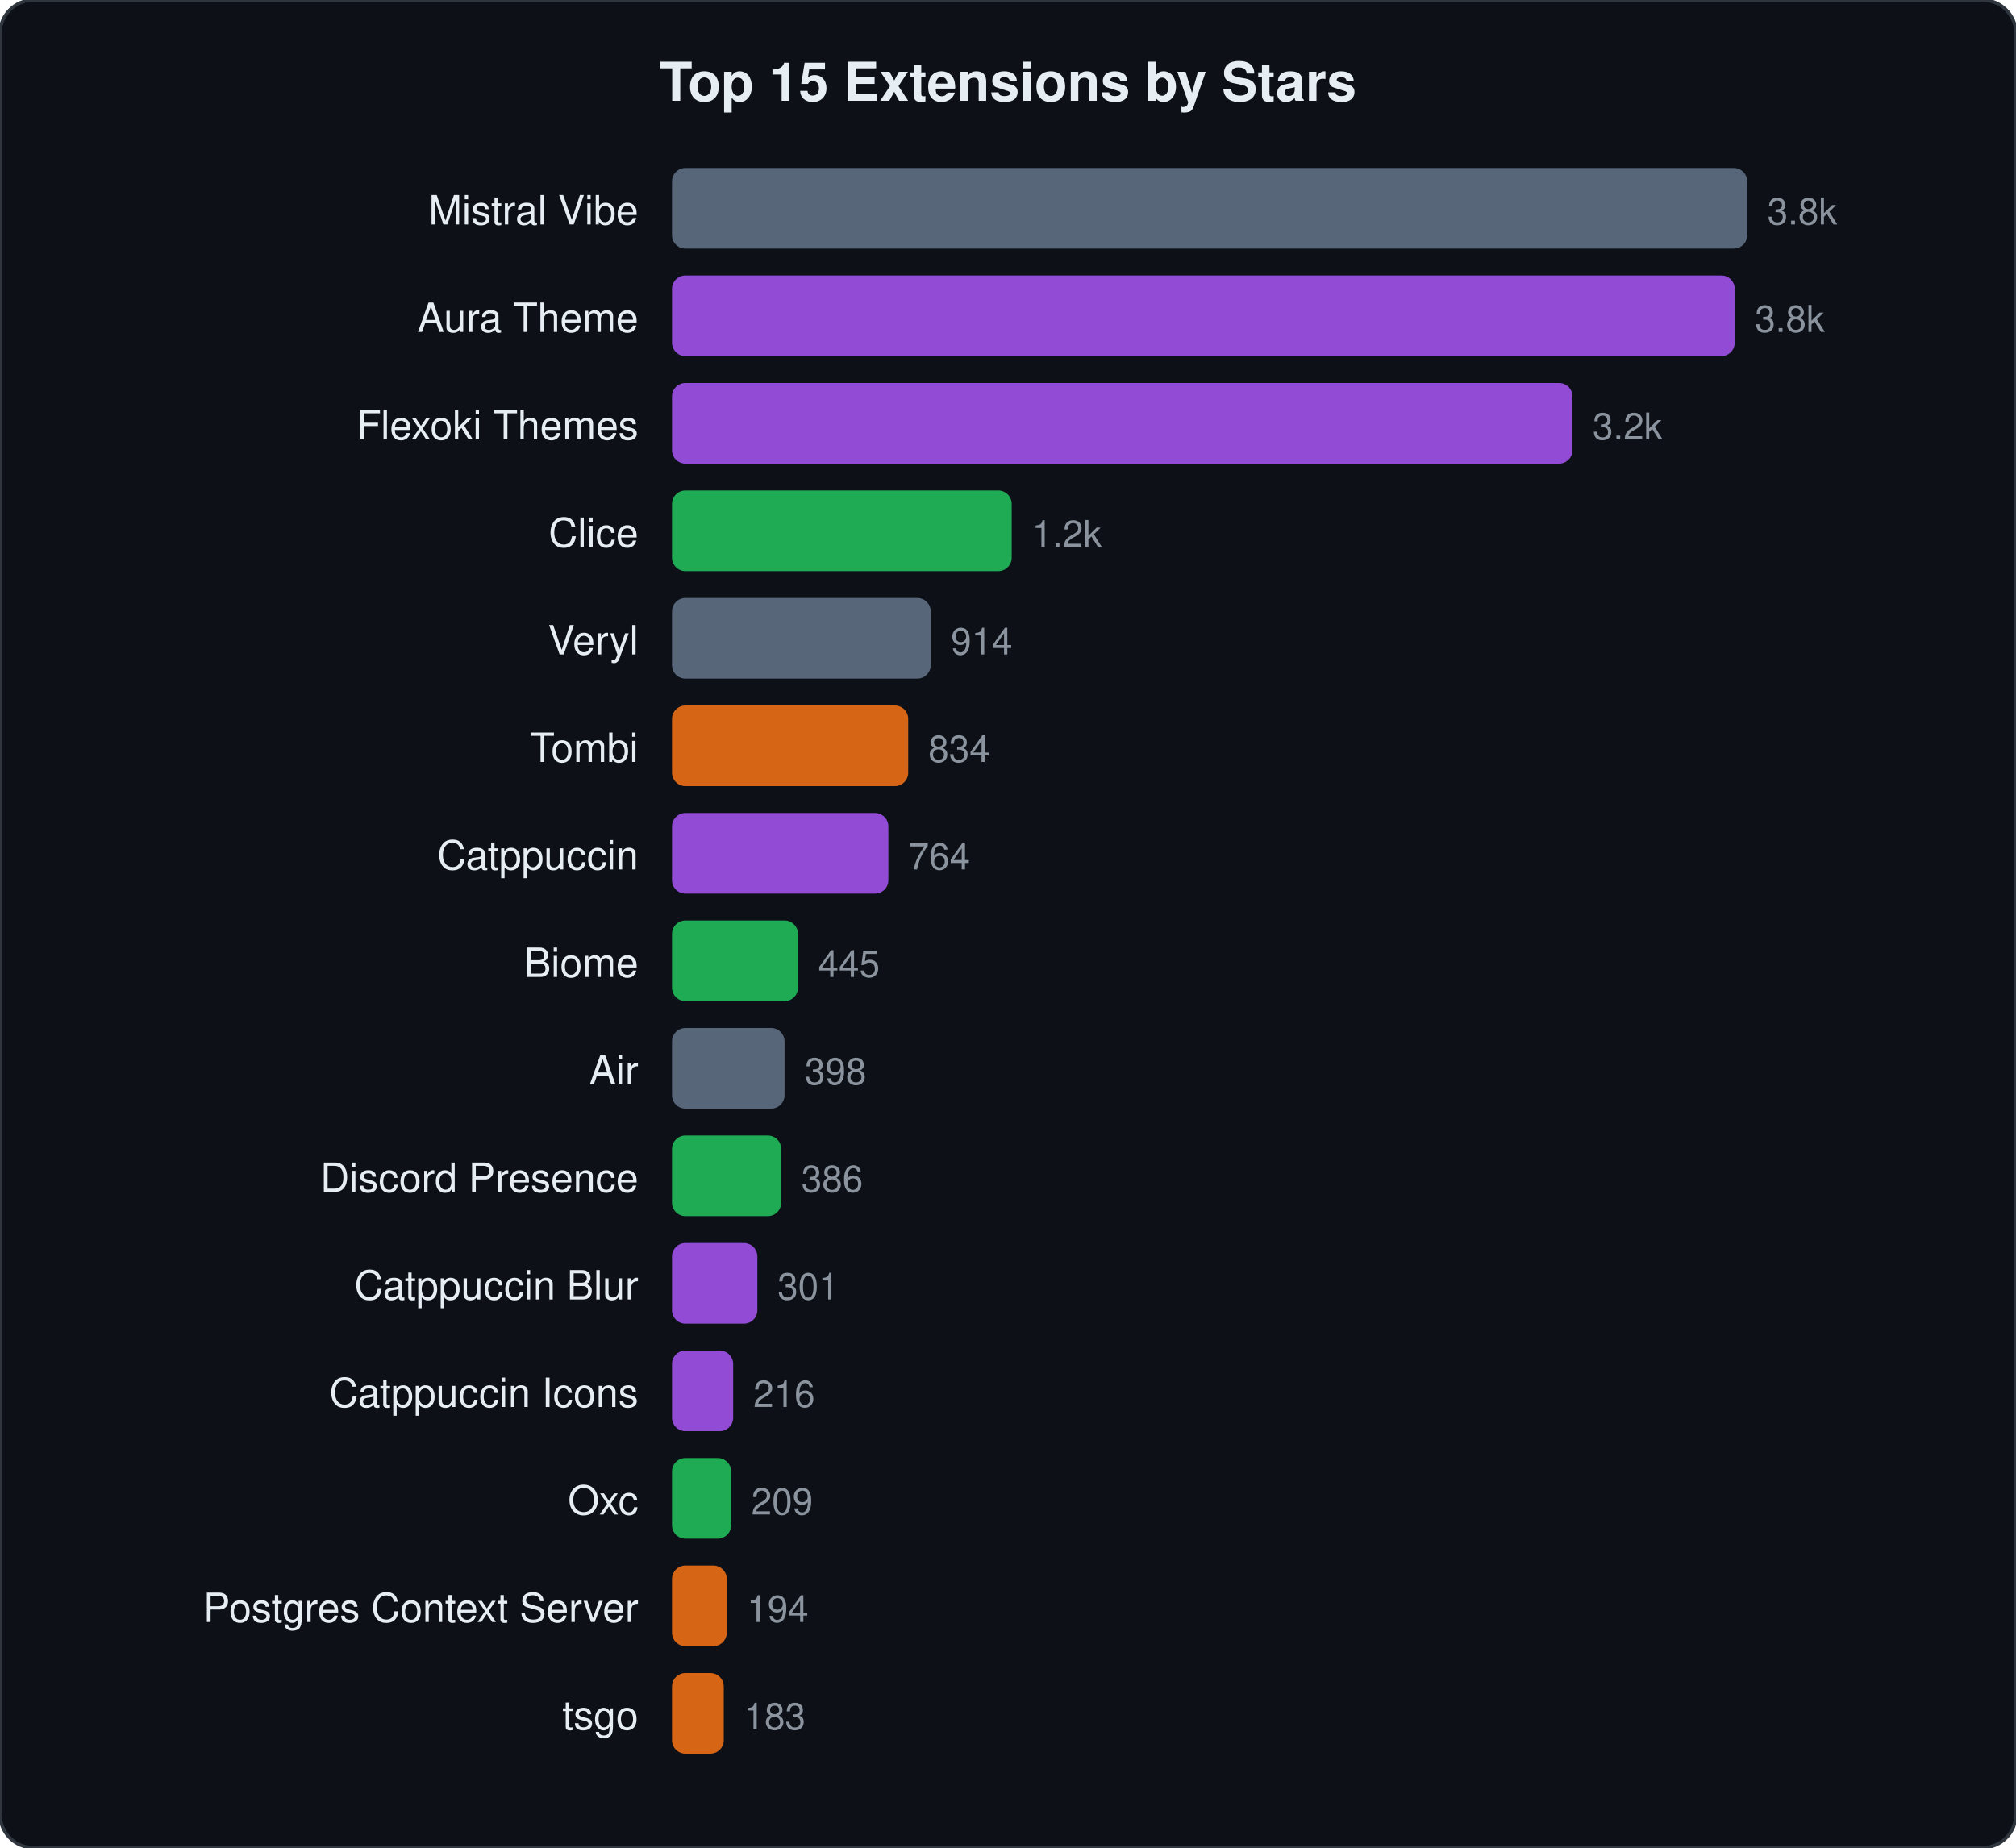
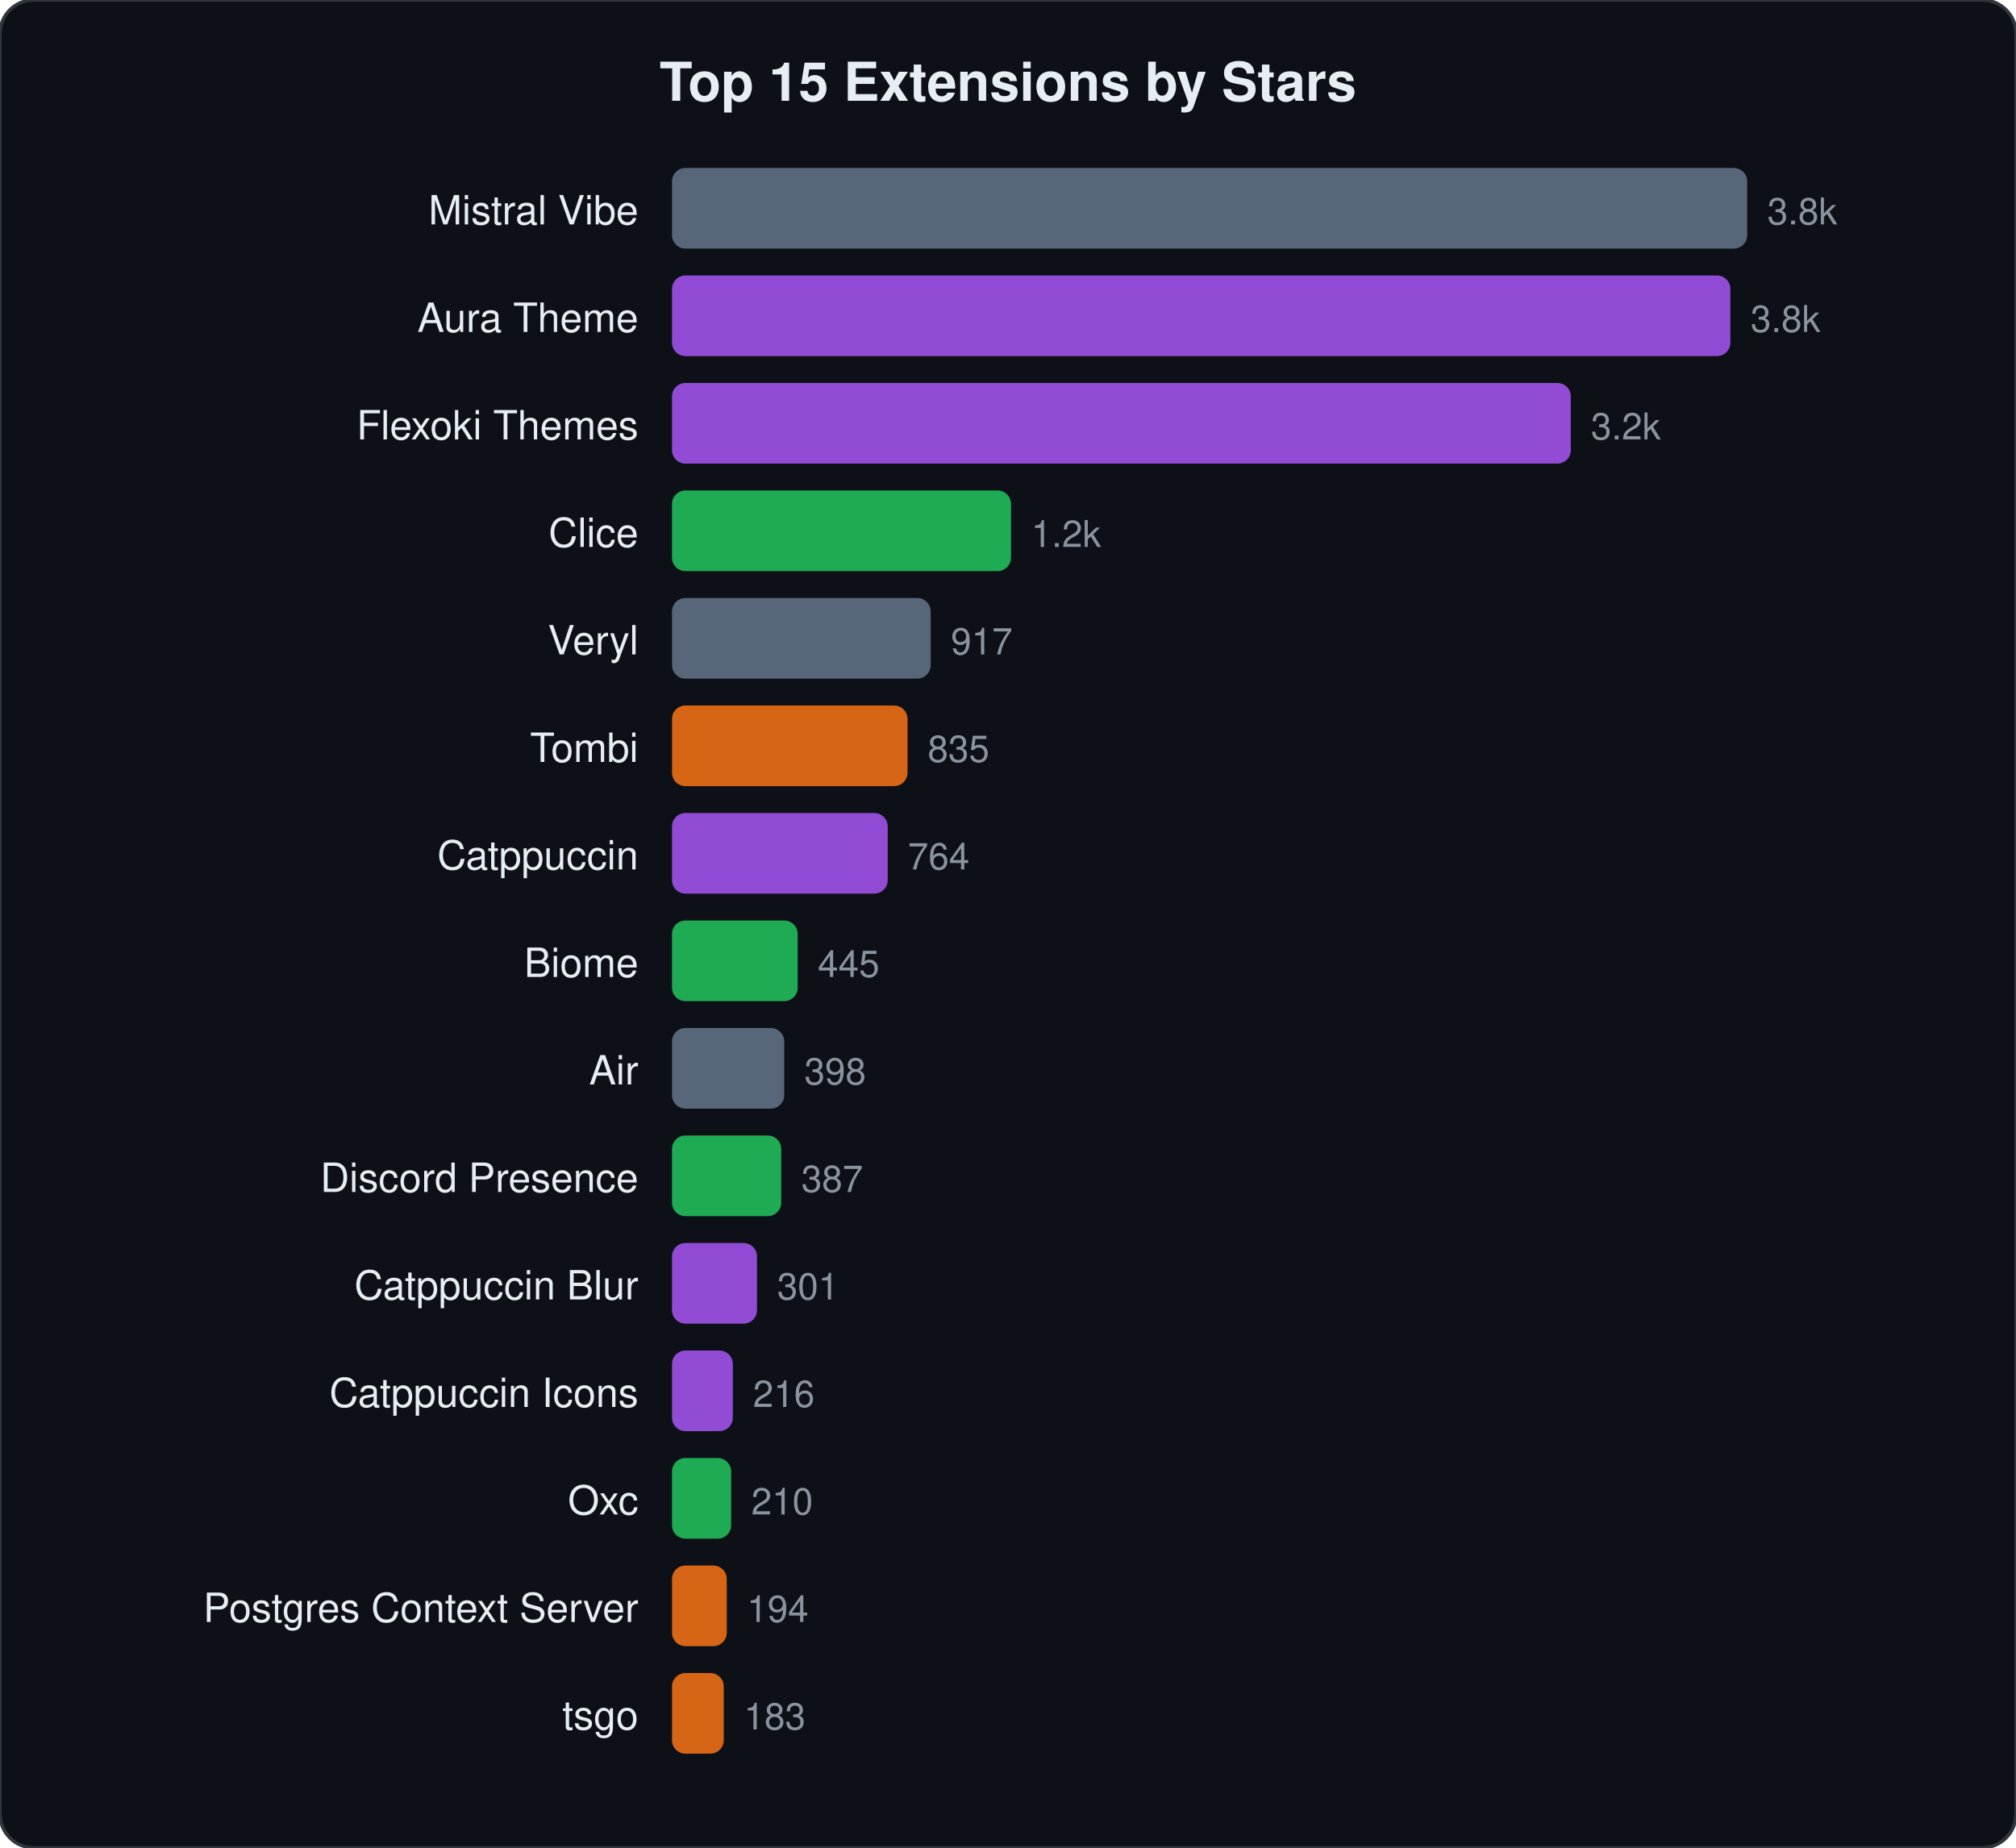
<svg xmlns="http://www.w3.org/2000/svg" viewBox="0 0 600 550" width="600" height="550">
  <style>text{font-family:-apple-system,BlinkMacSystemFont,"Segoe UI",Helvetica,Arial,sans-serif;fill:#e6edf3}.name{font-size:12px}.stars{font-size:11px;fill:#8b949e}.title{font-size:16px;font-weight:600}</style>
  <rect width="600" height="550" rx="10" fill="#0d1117" stroke="#30363d" stroke-width="1" />
  <text x="300" y="30" text-anchor="middle" class="title">Top 15 Extensions by Stars</text>
  <text x="190" y="66.8" text-anchor="end" class="name">Mistral Vibe</text>
  <rect x="200" y="50.0" width="320.0" height="24" rx="4" fill="#64748b" opacity="0.85" />
  <text x="526.0" y="66.8" class="stars">3.8k</text>
  <text x="190" y="98.8" text-anchor="end" class="name">Aura Theme</text>
-   <rect x="200" y="82.0" width="316.3" height="24" rx="4" fill="#a855f7" opacity="0.85" />
-   <text x="522.3" y="98.8" class="stars">3.8k</text>
+   <rect x="200" y="82.0" width="315.0" height="24" rx="4" fill="#a855f7" opacity="0.85" />
+   <text x="521.0" y="98.8" class="stars">3.8k</text>
  <text x="190" y="130.8" text-anchor="end" class="name">Flexoki Themes</text>
-   <rect x="200" y="114.0" width="268.0" height="24" rx="4" fill="#a855f7" opacity="0.85" />
-   <text x="474.0" y="130.8" class="stars">3.2k</text>
+   <rect x="200" y="114.0" width="267.5" height="24" rx="4" fill="#a855f7" opacity="0.85" />
+   <text x="473.5" y="130.8" class="stars">3.2k</text>
  <text x="190" y="162.8" text-anchor="end" class="name">Clice</text>
-   <rect x="200" y="146.0" width="101.1" height="24" rx="4" fill="#22c55e" opacity="0.85" />
-   <text x="307.1" y="162.8" class="stars">1.2k</text>
+   <rect x="200" y="146.0" width="100.9" height="24" rx="4" fill="#22c55e" opacity="0.85" />
+   <text x="306.9" y="162.8" class="stars">1.2k</text>
  <text x="190" y="194.8" text-anchor="end" class="name">Veryl</text>
  <rect x="200" y="178.0" width="77.0" height="24" rx="4" fill="#64748b" opacity="0.85" />
-   <text x="283.0" y="194.8" class="stars">914</text>
+   <text x="283.0" y="194.8" class="stars">917</text>
  <text x="190" y="226.8" text-anchor="end" class="name">Tombi</text>
-   <rect x="200" y="210.0" width="70.3" height="24" rx="4" fill="#f97316" opacity="0.85" />
-   <text x="276.3" y="226.8" class="stars">834</text>
+   <rect x="200" y="210.0" width="70.1" height="24" rx="4" fill="#f97316" opacity="0.85" />
+   <text x="276.1" y="226.8" class="stars">835</text>
  <text x="190" y="258.8" text-anchor="end" class="name">Catppuccin</text>
-   <rect x="200" y="242.0" width="64.4" height="24" rx="4" fill="#a855f7" opacity="0.85" />
-   <text x="270.4" y="258.8" class="stars">764</text>
+   <rect x="200" y="242.0" width="64.2" height="24" rx="4" fill="#a855f7" opacity="0.85" />
+   <text x="270.2" y="258.8" class="stars">764</text>
  <text x="190" y="290.8" text-anchor="end" class="name">Biome</text>
-   <rect x="200" y="274.0" width="37.5" height="24" rx="4" fill="#22c55e" opacity="0.85" />
-   <text x="243.5" y="290.8" class="stars">445</text>
+   <rect x="200" y="274.0" width="37.4" height="24" rx="4" fill="#22c55e" opacity="0.85" />
+   <text x="243.4" y="290.8" class="stars">445</text>
  <text x="190" y="322.8" text-anchor="end" class="name">Air</text>
-   <rect x="200" y="306.0" width="33.5" height="24" rx="4" fill="#64748b" opacity="0.85" />
-   <text x="239.5" y="322.8" class="stars">398</text>
+   <rect x="200" y="306.0" width="33.4" height="24" rx="4" fill="#64748b" opacity="0.85" />
+   <text x="239.4" y="322.8" class="stars">398</text>
  <text x="190" y="354.8" text-anchor="end" class="name">Discord Presence</text>
  <rect x="200" y="338.0" width="32.5" height="24" rx="4" fill="#22c55e" opacity="0.85" />
-   <text x="238.5" y="354.8" class="stars">386</text>
+   <text x="238.5" y="354.8" class="stars">387</text>
  <text x="190" y="386.8" text-anchor="end" class="name">Catppuccin Blur</text>
-   <rect x="200" y="370.0" width="25.4" height="24" rx="4" fill="#a855f7" opacity="0.85" />
-   <text x="231.4" y="386.8" class="stars">301</text>
+   <rect x="200" y="370.0" width="25.3" height="24" rx="4" fill="#a855f7" opacity="0.85" />
+   <text x="231.3" y="386.8" class="stars">301</text>
  <text x="190" y="418.8" text-anchor="end" class="name">Catppuccin Icons</text>
-   <rect x="200" y="402.0" width="18.2" height="24" rx="4" fill="#a855f7" opacity="0.85" />
-   <text x="224.2" y="418.8" class="stars">216</text>
+   <rect x="200" y="402.0" width="18.1" height="24" rx="4" fill="#a855f7" opacity="0.85" />
+   <text x="224.1" y="418.8" class="stars">216</text>
  <text x="190" y="450.8" text-anchor="end" class="name">Oxc</text>
  <rect x="200" y="434.0" width="17.6" height="24" rx="4" fill="#22c55e" opacity="0.85" />
-   <text x="223.6" y="450.8" class="stars">209</text>
+   <text x="223.6" y="450.8" class="stars">210</text>
  <text x="190" y="482.8" text-anchor="end" class="name">Postgres Context Server</text>
  <rect x="200" y="466.0" width="16.3" height="24" rx="4" fill="#f97316" opacity="0.85" />
  <text x="222.3" y="482.8" class="stars">194</text>
  <text x="190" y="514.8" text-anchor="end" class="name">tsgo</text>
  <rect x="200" y="498.0" width="15.4" height="24" rx="4" fill="#f97316" opacity="0.85" />
  <text x="221.4" y="514.8" class="stars">183</text>
</svg>
